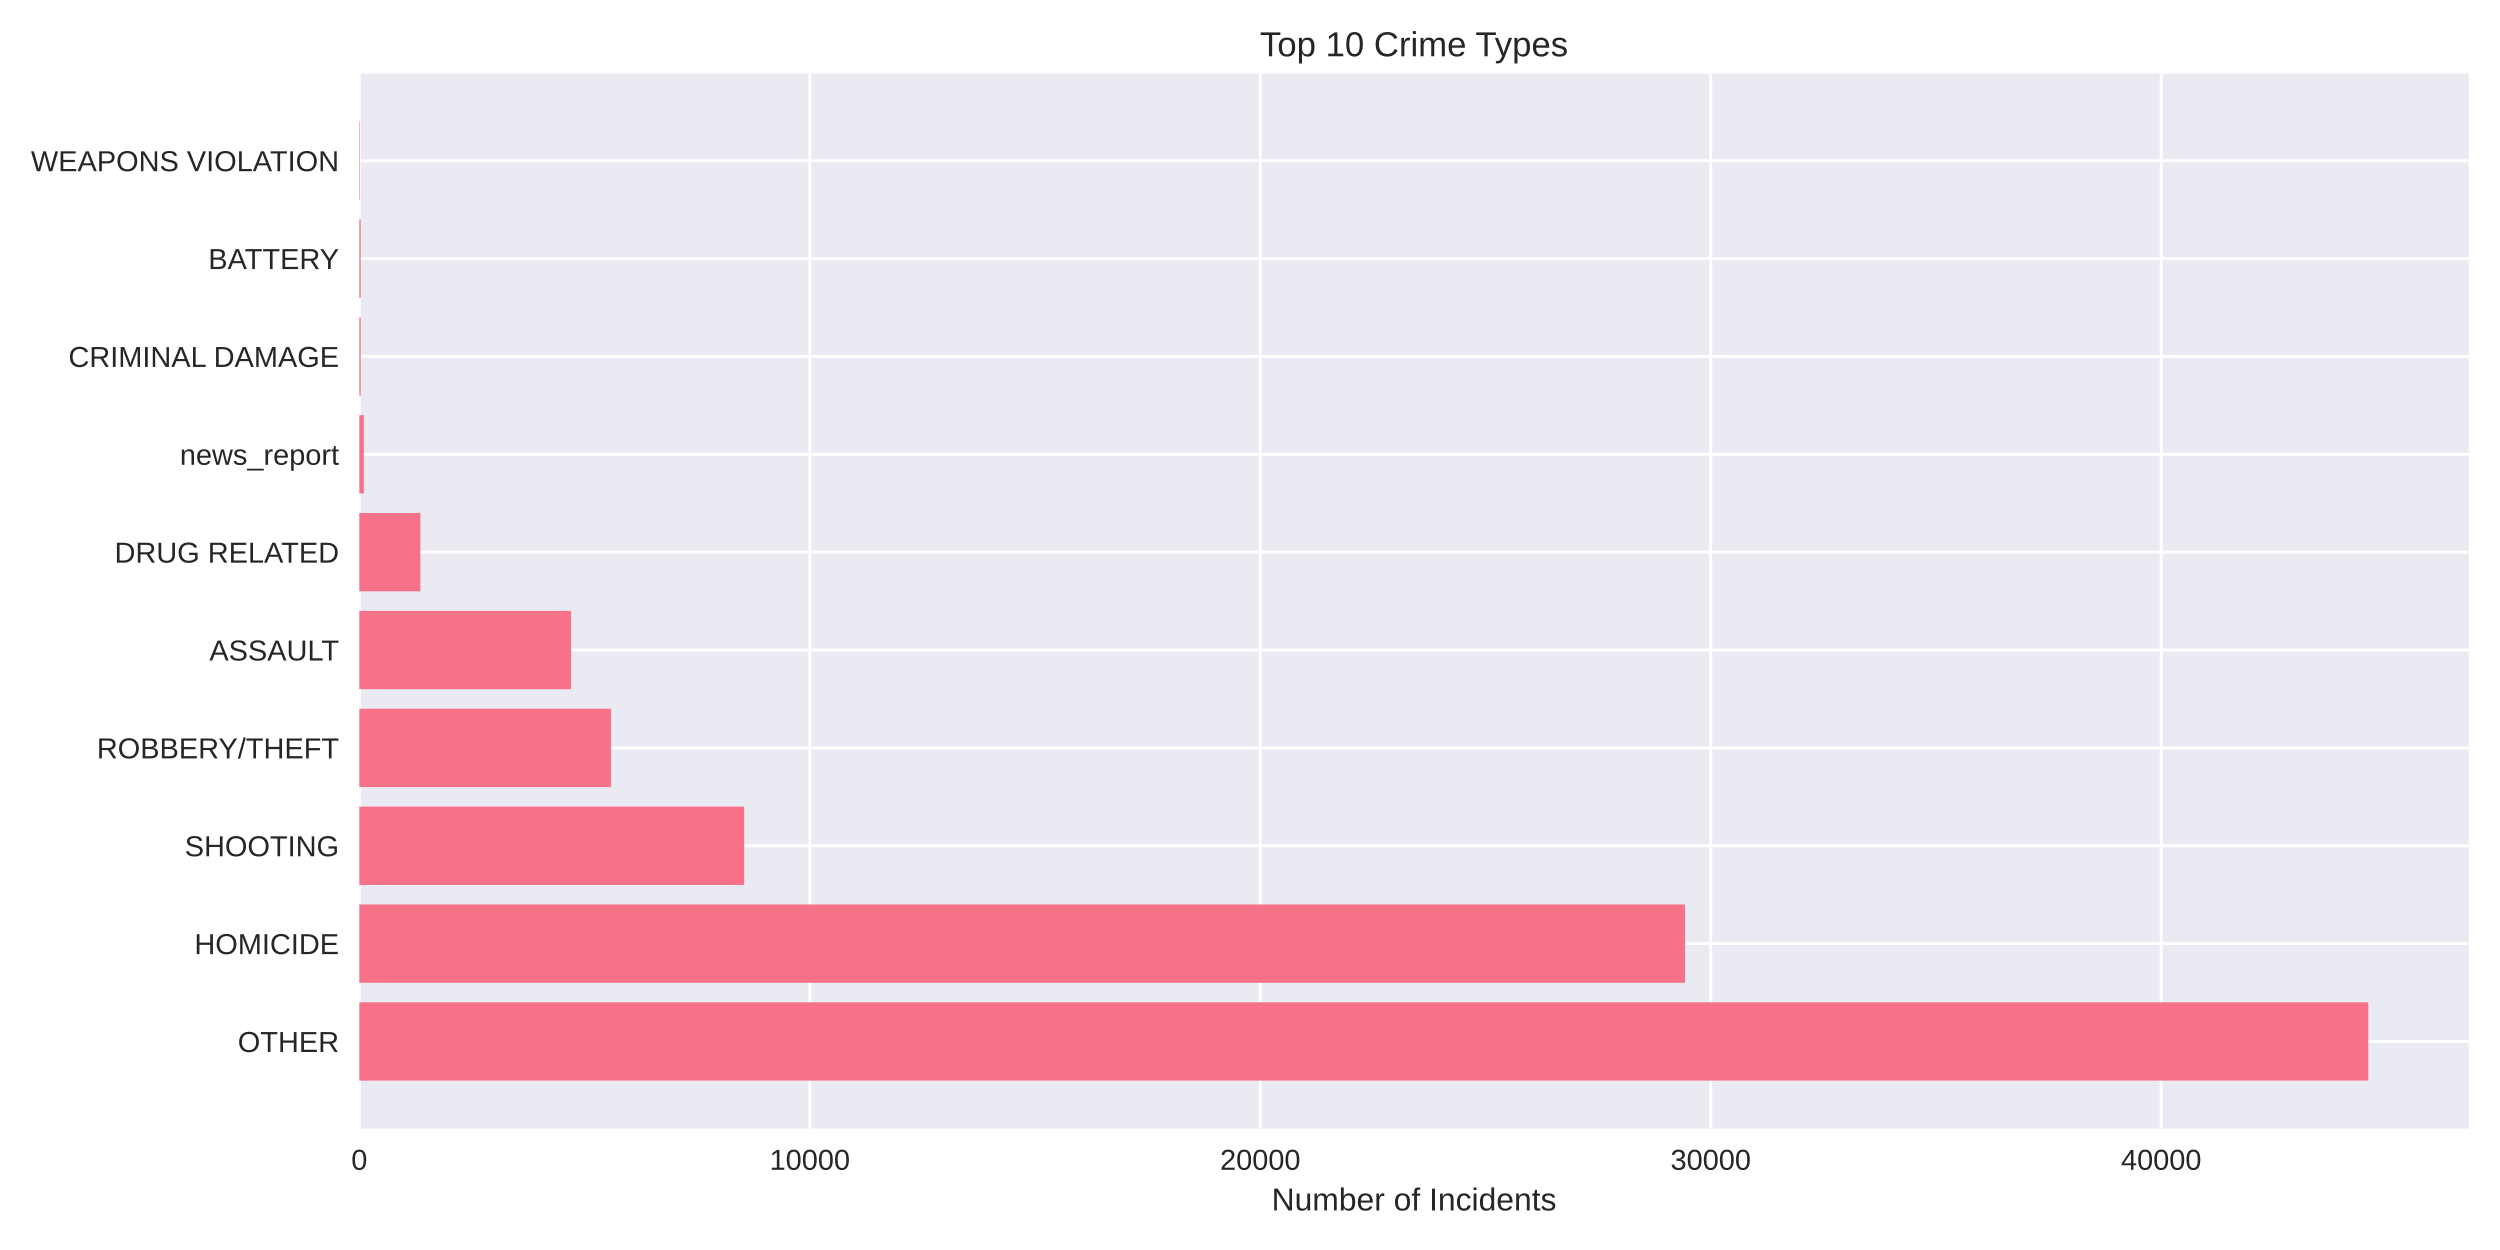
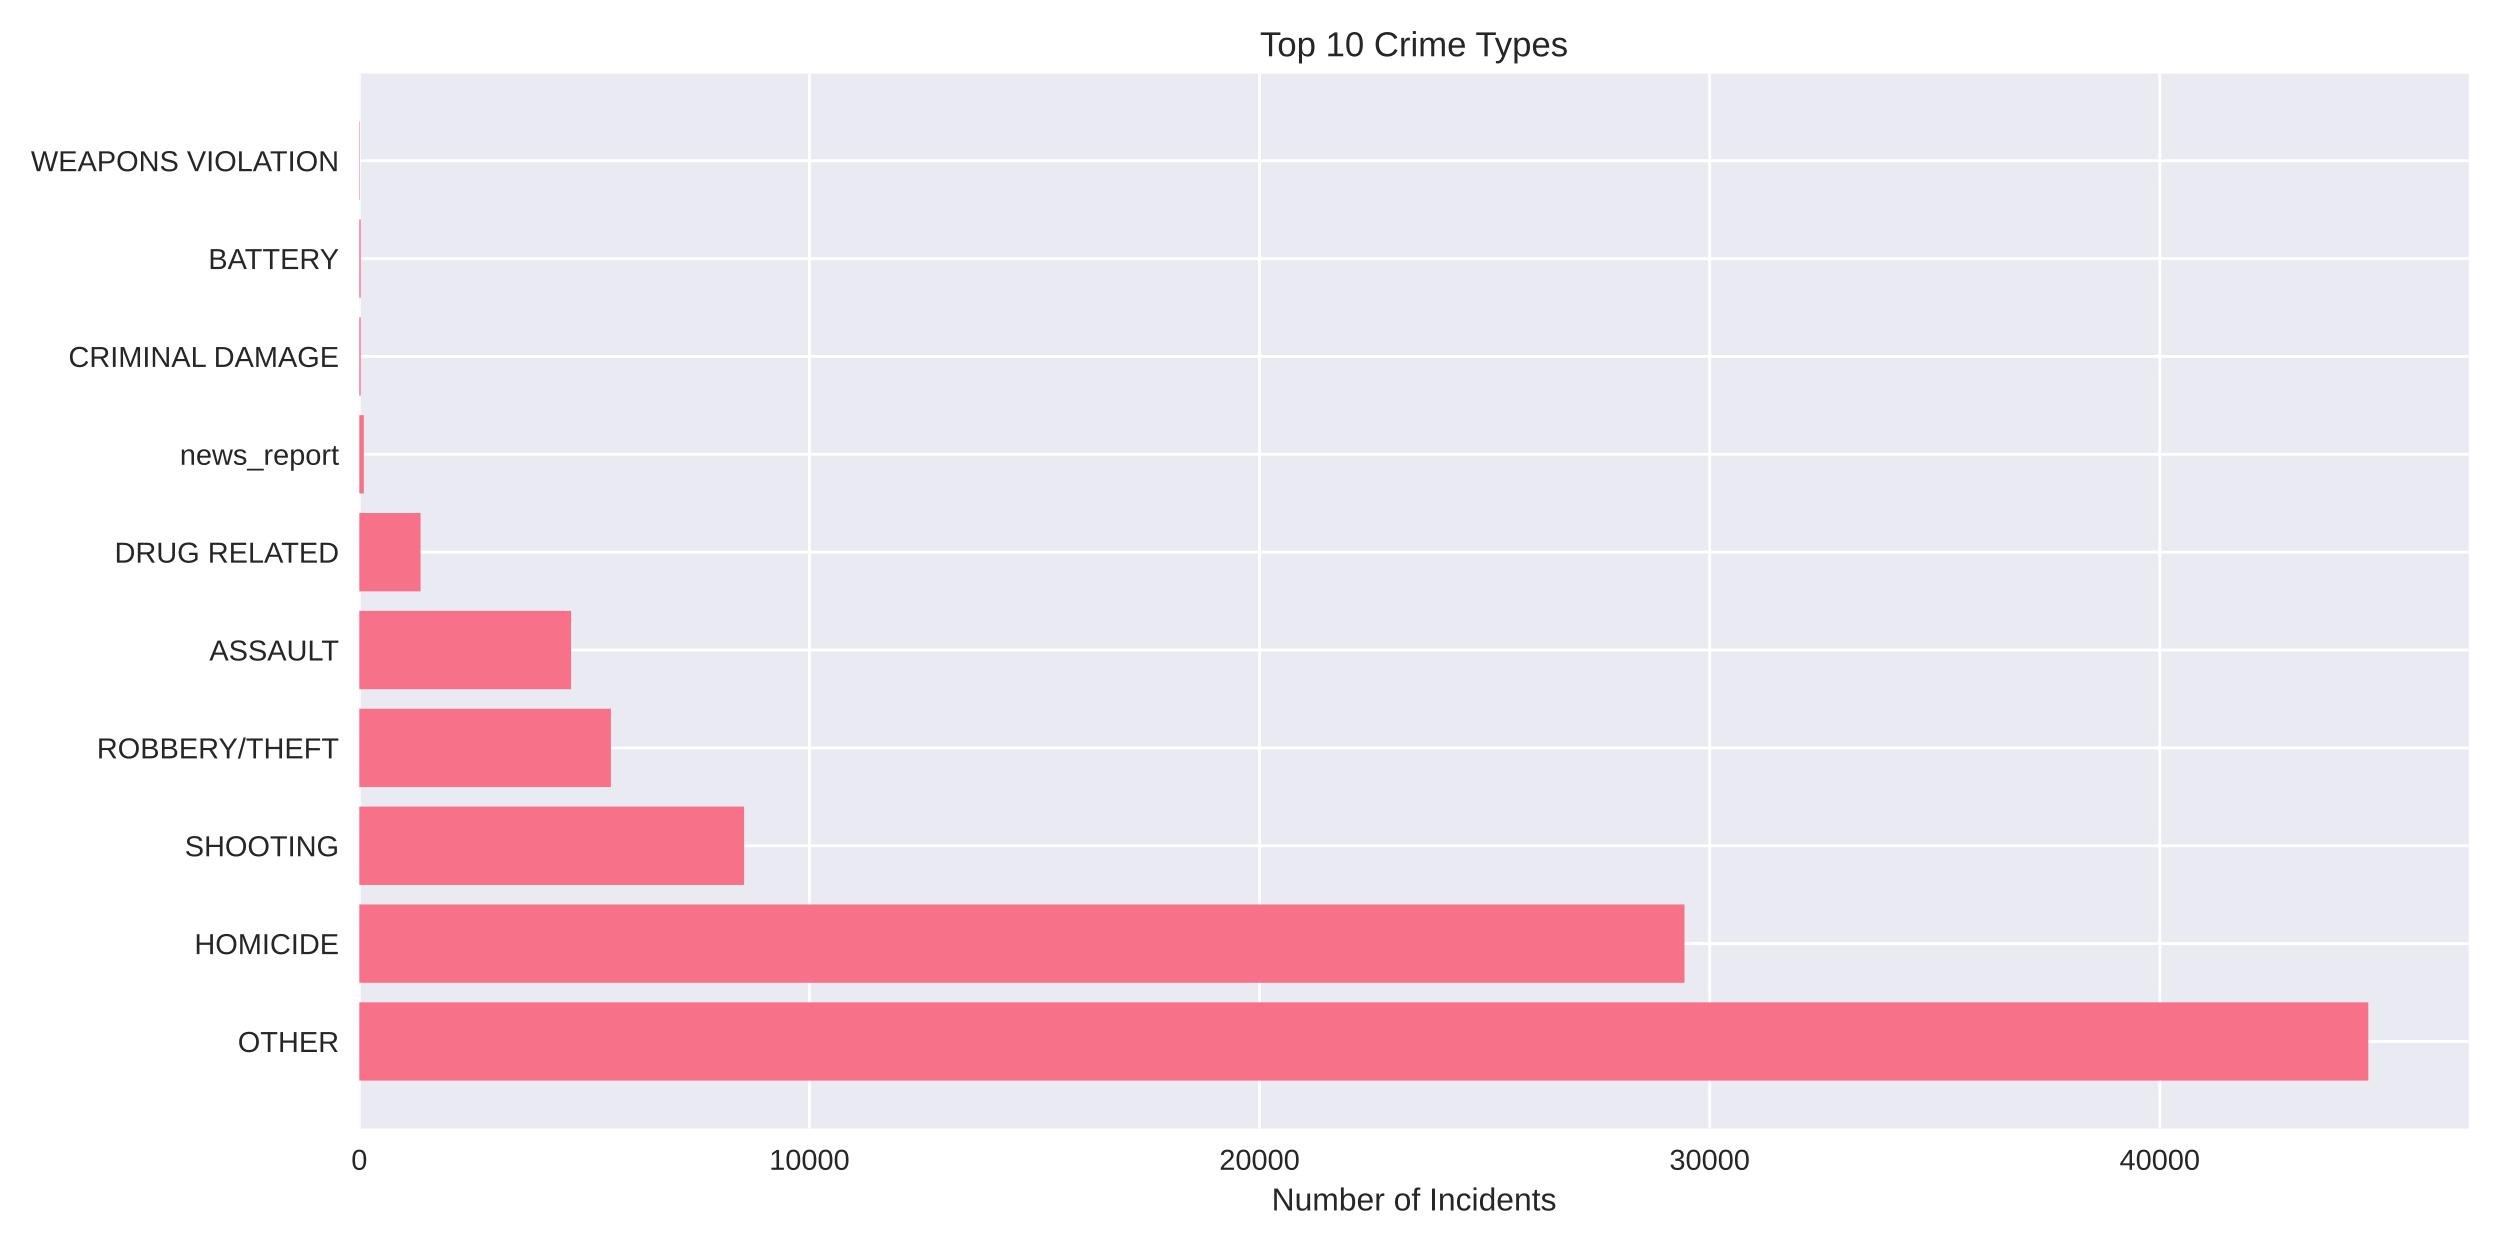
<svg xmlns="http://www.w3.org/2000/svg" width="864pt" height="432pt" viewBox="0 0 864 432" version="1.1">
  <defs>
    <style type="text/css">*{stroke-linejoin: round; stroke-linecap: butt}</style>
  </defs>
  <g id="figure_1">
    <g id="patch_1">
      <path d="M 0 432  L 864 432  L 864 0  L 0 0  z " style="fill: #ffffff" />
    </g>
    <g id="axes_1">
      <g id="patch_2">
        <path d="M 124.18 390.04  L 853.2 390.04  L 853.2 25.44  L 124.18 25.44  z " style="fill: #eaeaf2" />
      </g>
      <g id="matplotlib.axis_1">
        <g id="xtick_1">
          <g id="line2d_1">
-             <path d="M 124.18 390.04  L 124.18 25.44  " clip-path="url(#pa443f5b7a4)" style="fill: none; stroke: #ffffff; stroke-linecap: round" />
+             <path d="M 124.18 390.04  L 124.18 25.44  " clip-path="url(#pc8f91486c3)" style="fill: none; stroke: #ffffff; stroke-linecap: round" />
          </g>
          <g id="line2d_2" />
          <g id="text_1">
            <text style="fill: #262626; font: 10px 'Arial', 'Liberation Sans', 'DejaVu Sans', 'Bitstream Vera Sans', sans-serif; text-anchor: middle" x="124.18" y="404.287" transform="rotate(-0 124.18 404.2869)">0</text>
          </g>
        </g>
        <g id="xtick_2">
          <g id="line2d_3">
-             <path d="M 279.864 390.04  L 279.864 25.44  " clip-path="url(#pa443f5b7a4)" style="fill: none; stroke: #ffffff; stroke-linecap: round" />
+             <path d="M 279.739 390.04  L 279.739 25.44  " clip-path="url(#pc8f91486c3)" style="fill: none; stroke: #ffffff; stroke-linecap: round" />
          </g>
          <g id="line2d_4" />
          <g id="text_2">
-             <text style="fill: #262626; font: 10px 'Arial', 'Liberation Sans', 'DejaVu Sans', 'Bitstream Vera Sans', sans-serif; text-anchor: middle" x="279.864" y="404.287" transform="rotate(-0 279.8642 404.2869)">10000</text>
+             <text style="fill: #262626; font: 10px 'Arial', 'Liberation Sans', 'DejaVu Sans', 'Bitstream Vera Sans', sans-serif; text-anchor: middle" x="279.739" y="404.287" transform="rotate(-0 279.7386 404.2869)">10000</text>
          </g>
        </g>
        <g id="xtick_3">
          <g id="line2d_5">
-             <path d="M 435.548 390.04  L 435.548 25.44  " clip-path="url(#pa443f5b7a4)" style="fill: none; stroke: #ffffff; stroke-linecap: round" />
+             <path d="M 435.297 390.04  L 435.297 25.44  " clip-path="url(#pc8f91486c3)" style="fill: none; stroke: #ffffff; stroke-linecap: round" />
          </g>
          <g id="line2d_6" />
          <g id="text_3">
-             <text style="fill: #262626; font: 10px 'Arial', 'Liberation Sans', 'DejaVu Sans', 'Bitstream Vera Sans', sans-serif; text-anchor: middle" x="435.548" y="404.287" transform="rotate(-0 435.5484 404.2869)">20000</text>
+             <text style="fill: #262626; font: 10px 'Arial', 'Liberation Sans', 'DejaVu Sans', 'Bitstream Vera Sans', sans-serif; text-anchor: middle" x="435.297" y="404.287" transform="rotate(-0 435.2972 404.2869)">20000</text>
          </g>
        </g>
        <g id="xtick_4">
          <g id="line2d_7">
-             <path d="M 591.233 390.04  L 591.233 25.44  " clip-path="url(#pa443f5b7a4)" style="fill: none; stroke: #ffffff; stroke-linecap: round" />
+             <path d="M 590.856 390.04  L 590.856 25.44  " clip-path="url(#pc8f91486c3)" style="fill: none; stroke: #ffffff; stroke-linecap: round" />
          </g>
          <g id="line2d_8" />
          <g id="text_4">
-             <text style="fill: #262626; font: 10px 'Arial', 'Liberation Sans', 'DejaVu Sans', 'Bitstream Vera Sans', sans-serif; text-anchor: middle" x="591.233" y="404.287" transform="rotate(-0 591.2326 404.2869)">30000</text>
+             <text style="fill: #262626; font: 10px 'Arial', 'Liberation Sans', 'DejaVu Sans', 'Bitstream Vera Sans', sans-serif; text-anchor: middle" x="590.856" y="404.287" transform="rotate(-0 590.8558 404.2869)">30000</text>
          </g>
        </g>
        <g id="xtick_5">
          <g id="line2d_9">
-             <path d="M 746.917 390.04  L 746.917 25.44  " clip-path="url(#pa443f5b7a4)" style="fill: none; stroke: #ffffff; stroke-linecap: round" />
+             <path d="M 746.414 390.04  L 746.414 25.44  " clip-path="url(#pc8f91486c3)" style="fill: none; stroke: #ffffff; stroke-linecap: round" />
          </g>
          <g id="line2d_10" />
          <g id="text_5">
-             <text style="fill: #262626; font: 10px 'Arial', 'Liberation Sans', 'DejaVu Sans', 'Bitstream Vera Sans', sans-serif; text-anchor: middle" x="746.917" y="404.287" transform="rotate(-0 746.9167 404.2869)">40000</text>
+             <text style="fill: #262626; font: 10px 'Arial', 'Liberation Sans', 'DejaVu Sans', 'Bitstream Vera Sans', sans-serif; text-anchor: middle" x="746.414" y="404.287" transform="rotate(-0 746.4145 404.2869)">40000</text>
          </g>
        </g>
        <g id="text_6">
          <text style="fill: #262626; font: 11px 'Arial', 'Liberation Sans', 'DejaVu Sans', 'Bitstream Vera Sans', sans-serif; text-anchor: middle" x="488.69" y="418.333" transform="rotate(-0 488.69 418.3334)">Number of Incidents</text>
        </g>
      </g>
      <g id="matplotlib.axis_2">
        <g id="ytick_1">
          <g id="line2d_11">
-             <path d="M 124.18 359.939  L 853.2 359.939  " clip-path="url(#pa443f5b7a4)" style="fill: none; stroke: #ffffff; stroke-linecap: round" />
+             <path d="M 124.18 359.939  L 853.2 359.939  " clip-path="url(#pc8f91486c3)" style="fill: none; stroke: #ffffff; stroke-linecap: round" />
          </g>
          <g id="line2d_12" />
          <g id="text_7">
            <text style="fill: #262626; font: 10px 'Arial', 'Liberation Sans', 'DejaVu Sans', 'Bitstream Vera Sans', sans-serif; text-anchor: end" x="117.18" y="363.562" transform="rotate(-0 117.18 363.562)">OTHER</text>
          </g>
        </g>
        <g id="ytick_2">
          <g id="line2d_13">
-             <path d="M 124.18 326.117  L 853.2 326.117  " clip-path="url(#pa443f5b7a4)" style="fill: none; stroke: #ffffff; stroke-linecap: round" />
+             <path d="M 124.18 326.117  L 853.2 326.117  " clip-path="url(#pc8f91486c3)" style="fill: none; stroke: #ffffff; stroke-linecap: round" />
          </g>
          <g id="line2d_14" />
          <g id="text_8">
            <text style="fill: #262626; font: 10px 'Arial', 'Liberation Sans', 'DejaVu Sans', 'Bitstream Vera Sans', sans-serif; text-anchor: end" x="117.18" y="329.74" transform="rotate(-0 117.18 329.7401)">HOMICIDE</text>
          </g>
        </g>
        <g id="ytick_3">
          <g id="line2d_15">
-             <path d="M 124.18 292.295  L 853.2 292.295  " clip-path="url(#pa443f5b7a4)" style="fill: none; stroke: #ffffff; stroke-linecap: round" />
+             <path d="M 124.18 292.295  L 853.2 292.295  " clip-path="url(#pc8f91486c3)" style="fill: none; stroke: #ffffff; stroke-linecap: round" />
          </g>
          <g id="line2d_16" />
          <g id="text_9">
            <text style="fill: #262626; font: 10px 'Arial', 'Liberation Sans', 'DejaVu Sans', 'Bitstream Vera Sans', sans-serif; text-anchor: end" x="117.18" y="295.918" transform="rotate(-0 117.18 295.9182)">SHOOTING</text>
          </g>
        </g>
        <g id="ytick_4">
          <g id="line2d_17">
-             <path d="M 124.18 258.473  L 853.2 258.473  " clip-path="url(#pa443f5b7a4)" style="fill: none; stroke: #ffffff; stroke-linecap: round" />
+             <path d="M 124.18 258.473  L 853.2 258.473  " clip-path="url(#pc8f91486c3)" style="fill: none; stroke: #ffffff; stroke-linecap: round" />
          </g>
          <g id="line2d_18" />
          <g id="text_10">
            <text style="fill: #262626; font: 10px 'Arial', 'Liberation Sans', 'DejaVu Sans', 'Bitstream Vera Sans', sans-serif; text-anchor: end" x="117.18" y="262.096" transform="rotate(-0 117.18 262.0963)">ROBBERY/THEFT</text>
          </g>
        </g>
        <g id="ytick_5">
          <g id="line2d_19">
-             <path d="M 124.18 224.651  L 853.2 224.651  " clip-path="url(#pa443f5b7a4)" style="fill: none; stroke: #ffffff; stroke-linecap: round" />
+             <path d="M 124.18 224.651  L 853.2 224.651  " clip-path="url(#pc8f91486c3)" style="fill: none; stroke: #ffffff; stroke-linecap: round" />
          </g>
          <g id="line2d_20" />
          <g id="text_11">
            <text style="fill: #262626; font: 10px 'Arial', 'Liberation Sans', 'DejaVu Sans', 'Bitstream Vera Sans', sans-serif; text-anchor: end" x="117.18" y="228.274" transform="rotate(-0 117.18 228.2744)">ASSAULT</text>
          </g>
        </g>
        <g id="ytick_6">
          <g id="line2d_21">
-             <path d="M 124.18 190.829  L 853.2 190.829  " clip-path="url(#pa443f5b7a4)" style="fill: none; stroke: #ffffff; stroke-linecap: round" />
+             <path d="M 124.18 190.829  L 853.2 190.829  " clip-path="url(#pc8f91486c3)" style="fill: none; stroke: #ffffff; stroke-linecap: round" />
          </g>
          <g id="line2d_22" />
          <g id="text_12">
            <text style="fill: #262626; font: 10px 'Arial', 'Liberation Sans', 'DejaVu Sans', 'Bitstream Vera Sans', sans-serif; text-anchor: end" x="117.18" y="194.452" transform="rotate(-0 117.18 194.4525)">DRUG RELATED</text>
          </g>
        </g>
        <g id="ytick_7">
          <g id="line2d_23">
-             <path d="M 124.18 157.007  L 853.2 157.007  " clip-path="url(#pa443f5b7a4)" style="fill: none; stroke: #ffffff; stroke-linecap: round" />
+             <path d="M 124.18 157.007  L 853.2 157.007  " clip-path="url(#pc8f91486c3)" style="fill: none; stroke: #ffffff; stroke-linecap: round" />
          </g>
          <g id="line2d_24" />
          <g id="text_13">
            <text style="fill: #262626; font: 10px 'Arial', 'Liberation Sans', 'DejaVu Sans', 'Bitstream Vera Sans', sans-serif; text-anchor: end" x="117.18" y="160.631" transform="rotate(-0 117.18 160.6306)">news_report</text>
          </g>
        </g>
        <g id="ytick_8">
          <g id="line2d_25">
-             <path d="M 124.18 123.185  L 853.2 123.185  " clip-path="url(#pa443f5b7a4)" style="fill: none; stroke: #ffffff; stroke-linecap: round" />
+             <path d="M 124.18 123.185  L 853.2 123.185  " clip-path="url(#pc8f91486c3)" style="fill: none; stroke: #ffffff; stroke-linecap: round" />
          </g>
          <g id="line2d_26" />
          <g id="text_14">
            <text style="fill: #262626; font: 10px 'Arial', 'Liberation Sans', 'DejaVu Sans', 'Bitstream Vera Sans', sans-serif; text-anchor: end" x="117.18" y="126.809" transform="rotate(-0 117.18 126.8087)">CRIMINAL DAMAGE</text>
          </g>
        </g>
        <g id="ytick_9">
          <g id="line2d_27">
-             <path d="M 124.18 89.363  L 853.2 89.363  " clip-path="url(#pa443f5b7a4)" style="fill: none; stroke: #ffffff; stroke-linecap: round" />
+             <path d="M 124.18 89.363  L 853.2 89.363  " clip-path="url(#pc8f91486c3)" style="fill: none; stroke: #ffffff; stroke-linecap: round" />
          </g>
          <g id="line2d_28" />
          <g id="text_15">
            <text style="fill: #262626; font: 10px 'Arial', 'Liberation Sans', 'DejaVu Sans', 'Bitstream Vera Sans', sans-serif; text-anchor: end" x="117.18" y="92.987" transform="rotate(-0 117.18 92.98681)">BATTERY</text>
          </g>
        </g>
        <g id="ytick_10">
          <g id="line2d_29">
-             <path d="M 124.18 55.541  L 853.2 55.541  " clip-path="url(#pa443f5b7a4)" style="fill: none; stroke: #ffffff; stroke-linecap: round" />
+             <path d="M 124.18 55.541  L 853.2 55.541  " clip-path="url(#pc8f91486c3)" style="fill: none; stroke: #ffffff; stroke-linecap: round" />
          </g>
          <g id="line2d_30" />
          <g id="text_16">
            <text style="fill: #262626; font: 10px 'Arial', 'Liberation Sans', 'DejaVu Sans', 'Bitstream Vera Sans', sans-serif; text-anchor: end" x="117.18" y="59.165" transform="rotate(-0 117.18 59.16492)">WEAPONS VIOLATION</text>
          </g>
        </g>
      </g>
      <g id="patch_3">
-         <path d="M 124.18 373.467  L 818.485 373.467  L 818.485 346.41  L 124.18 346.41  z " clip-path="url(#pa443f5b7a4)" style="fill: #f77189" />
+         <path d="M 124.18 373.467  L 818.485 373.467  L 818.485 346.41  L 124.18 346.41  z " clip-path="url(#pc8f91486c3)" style="fill: #f77189" />
      </g>
      <g id="patch_4">
-         <path d="M 124.18 339.645  L 582.327 339.645  L 582.327 312.588  L 124.18 312.588  z " clip-path="url(#pa443f5b7a4)" style="fill: #f77189" />
+         <path d="M 124.18 339.645  L 582.16 339.645  L 582.16 312.588  L 124.18 312.588  z " clip-path="url(#pc8f91486c3)" style="fill: #f77189" />
      </g>
      <g id="patch_5">
-         <path d="M 124.18 305.823  L 257.197 305.823  L 257.197 278.766  L 124.18 278.766  z " clip-path="url(#pa443f5b7a4)" style="fill: #f77189" />
+         <path d="M 124.18 305.823  L 257.167 305.823  L 257.167 278.766  L 124.18 278.766  z " clip-path="url(#pc8f91486c3)" style="fill: #f77189" />
      </g>
      <g id="patch_6">
-         <path d="M 124.18 272.002  L 211.145 272.002  L 211.145 244.944  L 124.18 244.944  z " clip-path="url(#pa443f5b7a4)" style="fill: #f77189" />
+         <path d="M 124.18 272.002  L 211.137 272.002  L 211.137 244.944  L 124.18 244.944  z " clip-path="url(#pc8f91486c3)" style="fill: #f77189" />
      </g>
      <g id="patch_7">
-         <path d="M 124.18 238.18  L 197.352 238.18  L 197.352 211.122  L 124.18 211.122  z " clip-path="url(#pa443f5b7a4)" style="fill: #f77189" />
+         <path d="M 124.18 238.18  L 197.37 238.18  L 197.37 211.122  L 124.18 211.122  z " clip-path="url(#pc8f91486c3)" style="fill: #f77189" />
      </g>
      <g id="patch_8">
-         <path d="M 124.18 204.358  L 145.291 204.358  L 145.291 177.3  L 124.18 177.3  z " clip-path="url(#pa443f5b7a4)" style="fill: #f77189" />
+         <path d="M 124.18 204.358  L 145.352 204.358  L 145.352 177.3  L 124.18 177.3  z " clip-path="url(#pc8f91486c3)" style="fill: #f77189" />
      </g>
      <g id="patch_9">
-         <path d="M 124.18 170.536  L 125.737 170.536  L 125.737 143.478  L 124.18 143.478  z " clip-path="url(#pa443f5b7a4)" style="fill: #f77189" />
+         <path d="M 124.18 170.536  L 125.736 170.536  L 125.736 143.478  L 124.18 143.478  z " clip-path="url(#pc8f91486c3)" style="fill: #f77189" />
      </g>
      <g id="patch_10">
-         <path d="M 124.18 136.714  L 124.663 136.714  L 124.663 109.657  L 124.18 109.657  z " clip-path="url(#pa443f5b7a4)" style="fill: #f77189" />
+         <path d="M 124.18 136.714  L 124.662 136.714  L 124.662 109.657  L 124.18 109.657  z " clip-path="url(#pc8f91486c3)" style="fill: #f77189" />
      </g>
      <g id="patch_11">
-         <path d="M 124.18 102.892  L 124.663 102.892  L 124.663 75.835  L 124.18 75.835  z " clip-path="url(#pa443f5b7a4)" style="fill: #f77189" />
+         <path d="M 124.18 102.892  L 124.662 102.892  L 124.662 75.835  L 124.18 75.835  z " clip-path="url(#pc8f91486c3)" style="fill: #f77189" />
      </g>
      <g id="patch_12">
-         <path d="M 124.18 69.07  L 124.351 69.07  L 124.351 42.013  L 124.18 42.013  z " clip-path="url(#pa443f5b7a4)" style="fill: #f77189" />
+         <path d="M 124.18 69.07  L 124.351 69.07  L 124.351 42.013  L 124.18 42.013  z " clip-path="url(#pc8f91486c3)" style="fill: #f77189" />
      </g>
      <g id="patch_13">
        <path d="M 124.18 390.04  L 124.18 25.44  " style="fill: none" />
      </g>
      <g id="patch_14">
        <path d="M 853.2 390.04  L 853.2 25.44  " style="fill: none" />
      </g>
      <g id="patch_15">
        <path d="M 124.18 390.04  L 853.2 390.04  " style="fill: none" />
      </g>
      <g id="patch_16">
        <path d="M 124.18 25.44  L 853.2 25.44  " style="fill: none" />
      </g>
      <g id="text_17">
        <text style="fill: #262626; font: 12px 'Arial', 'Liberation Sans', 'DejaVu Sans', 'Bitstream Vera Sans', sans-serif; text-anchor: middle" x="488.69" y="19.44" transform="rotate(-0 488.69 19.44)">Top 10 Crime Types</text>
      </g>
    </g>
  </g>
  <defs>
-     <clipPath id="pa443f5b7a4">
+     <clipPath id="pc8f91486c3">
      <rect x="124.18" y="25.44" width="729.02" height="364.6" />
    </clipPath>
  </defs>
</svg>
